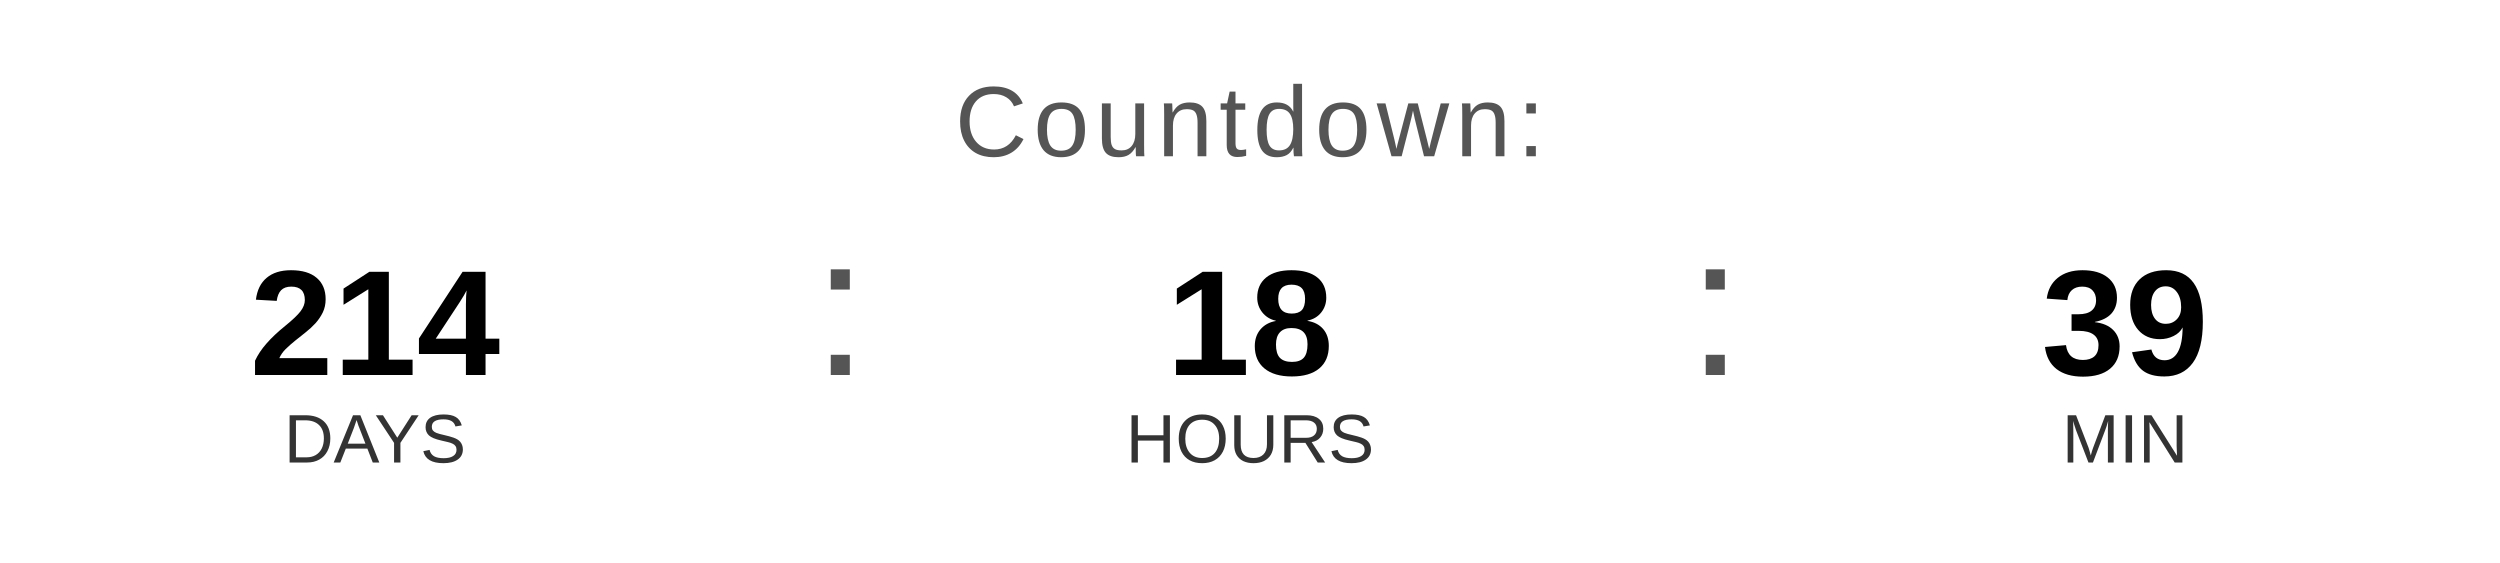
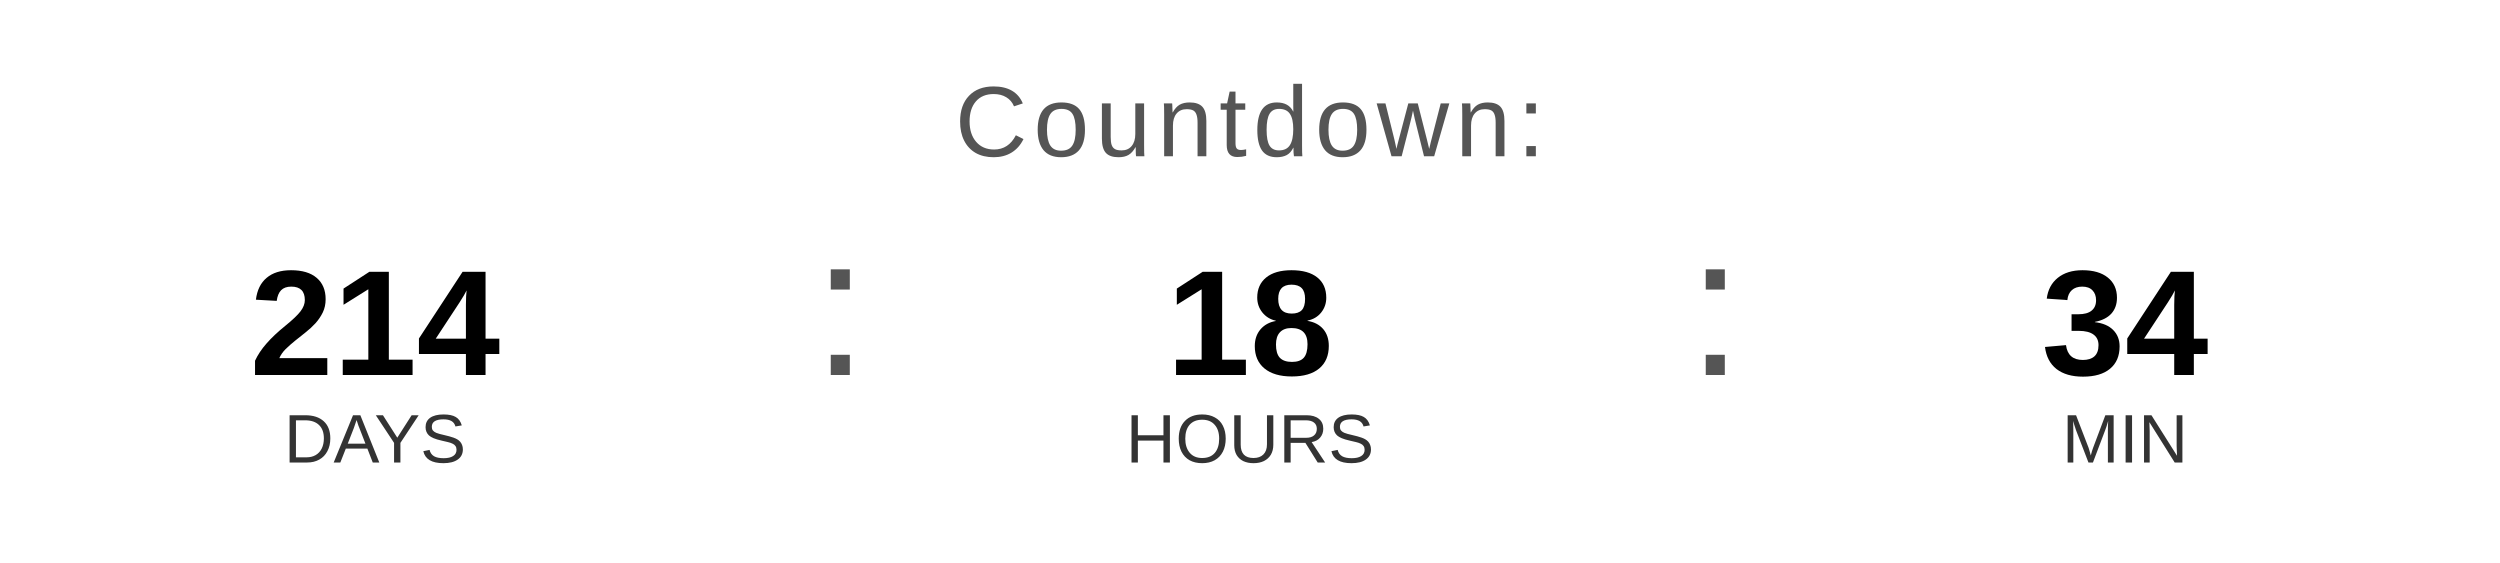
<svg xmlns="http://www.w3.org/2000/svg" width="400" height="90" viewBox="0 0 400 90">
  <text x="200" y="25" font-family="Arial, Helvetica, sans-serif" font-size="16" fill="#555555" text-anchor="middle" letter-spacing="1">
    Countdown:
  </text>
  <text x="60" y="60" font-family="Arial, Helvetica, sans-serif" font-size="24" font-weight="bold" fill="#000000" text-anchor="middle">214</text>
  <text x="60" y="74" font-family="Arial, Helvetica, sans-serif" font-size="11" fill="#333333" text-anchor="middle">DAYS</text>
  <text x="130" y="60" font-family="Arial, sans-serif" font-size="32" fill="#555555">:</text>
  <text x="200" y="60" font-family="Arial, Helvetica, sans-serif" font-size="24" font-weight="bold" fill="#000000" text-anchor="middle">18</text>
  <text x="200" y="74" font-family="Arial, Helvetica, sans-serif" font-size="11" fill="#333333" text-anchor="middle">HOURS</text>
  <text x="270" y="60" font-family="Arial, sans-serif" font-size="32" fill="#555555">:</text>
-   <text x="340" y="60" font-family="Arial, Helvetica, sans-serif" font-size="24" font-weight="bold" fill="#000000" text-anchor="middle">39</text>
+   <text x="340" y="60" font-family="Arial, Helvetica, sans-serif" font-size="24" font-weight="bold" fill="#000000" text-anchor="middle">34</text>
  <text x="340" y="74" font-family="Arial, Helvetica, sans-serif" font-size="11" fill="#333333" text-anchor="middle">MIN</text>
</svg>
